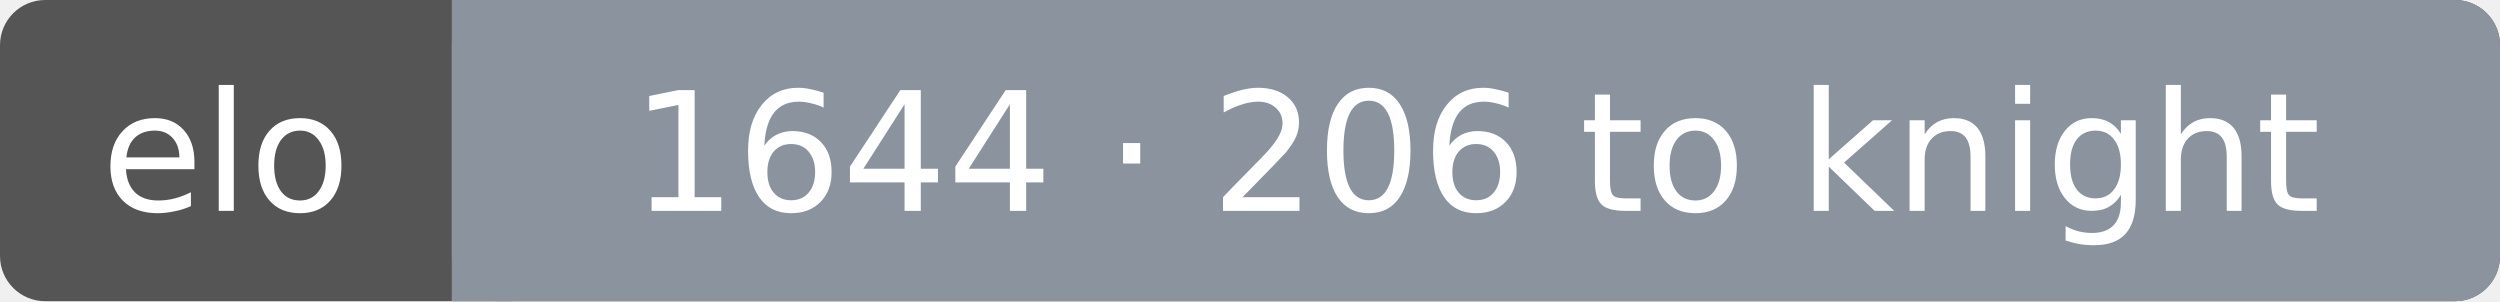
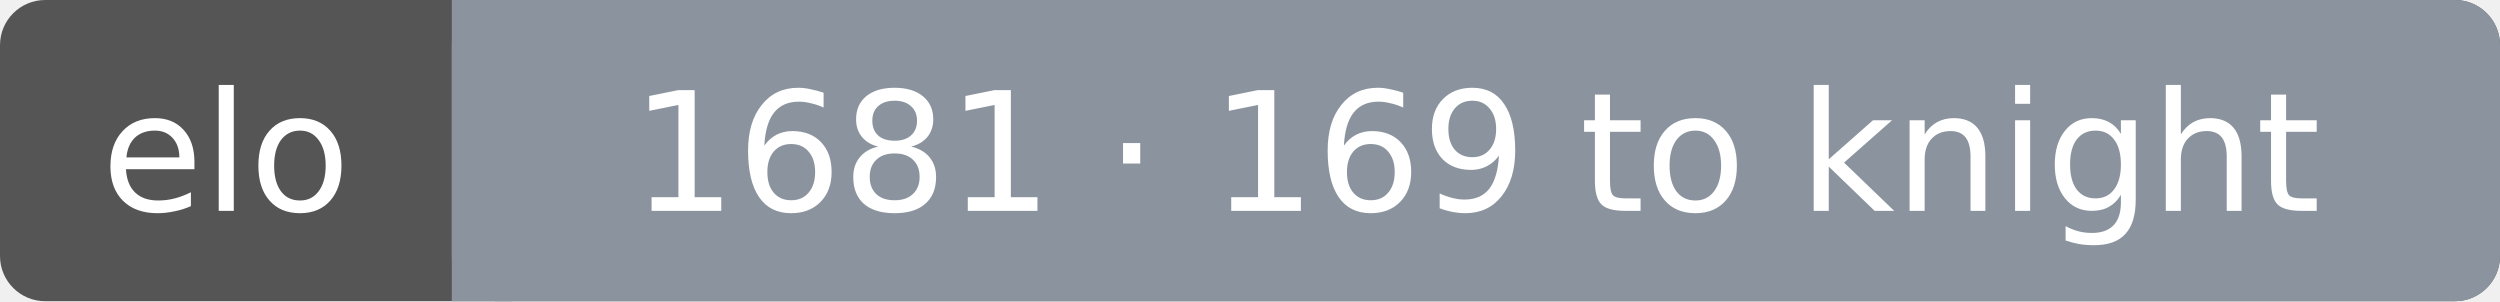
<svg xmlns="http://www.w3.org/2000/svg" width="166" height="20" font-family="Verdana,DejaVu Sans,sans-serif" font-size="11">
  <rect rx="3" width="166" height="20" fill="#555" />
  <rect rx="3" x="30" width="136" height="20" fill="#8b949e" />
  <rect x="30" width="4" height="20" fill="#8b949e" />
  <text x="15.0" y="14" fill="#fff" text-anchor="middle">elo</text>
-   <text x="98.0" y="14" fill="#fff" text-anchor="middle">1644 · 206 to knight</text>
+   <text x="98.0" y="14" fill="#fff" text-anchor="middle">1681 · 169 to knight</text>
</svg>
